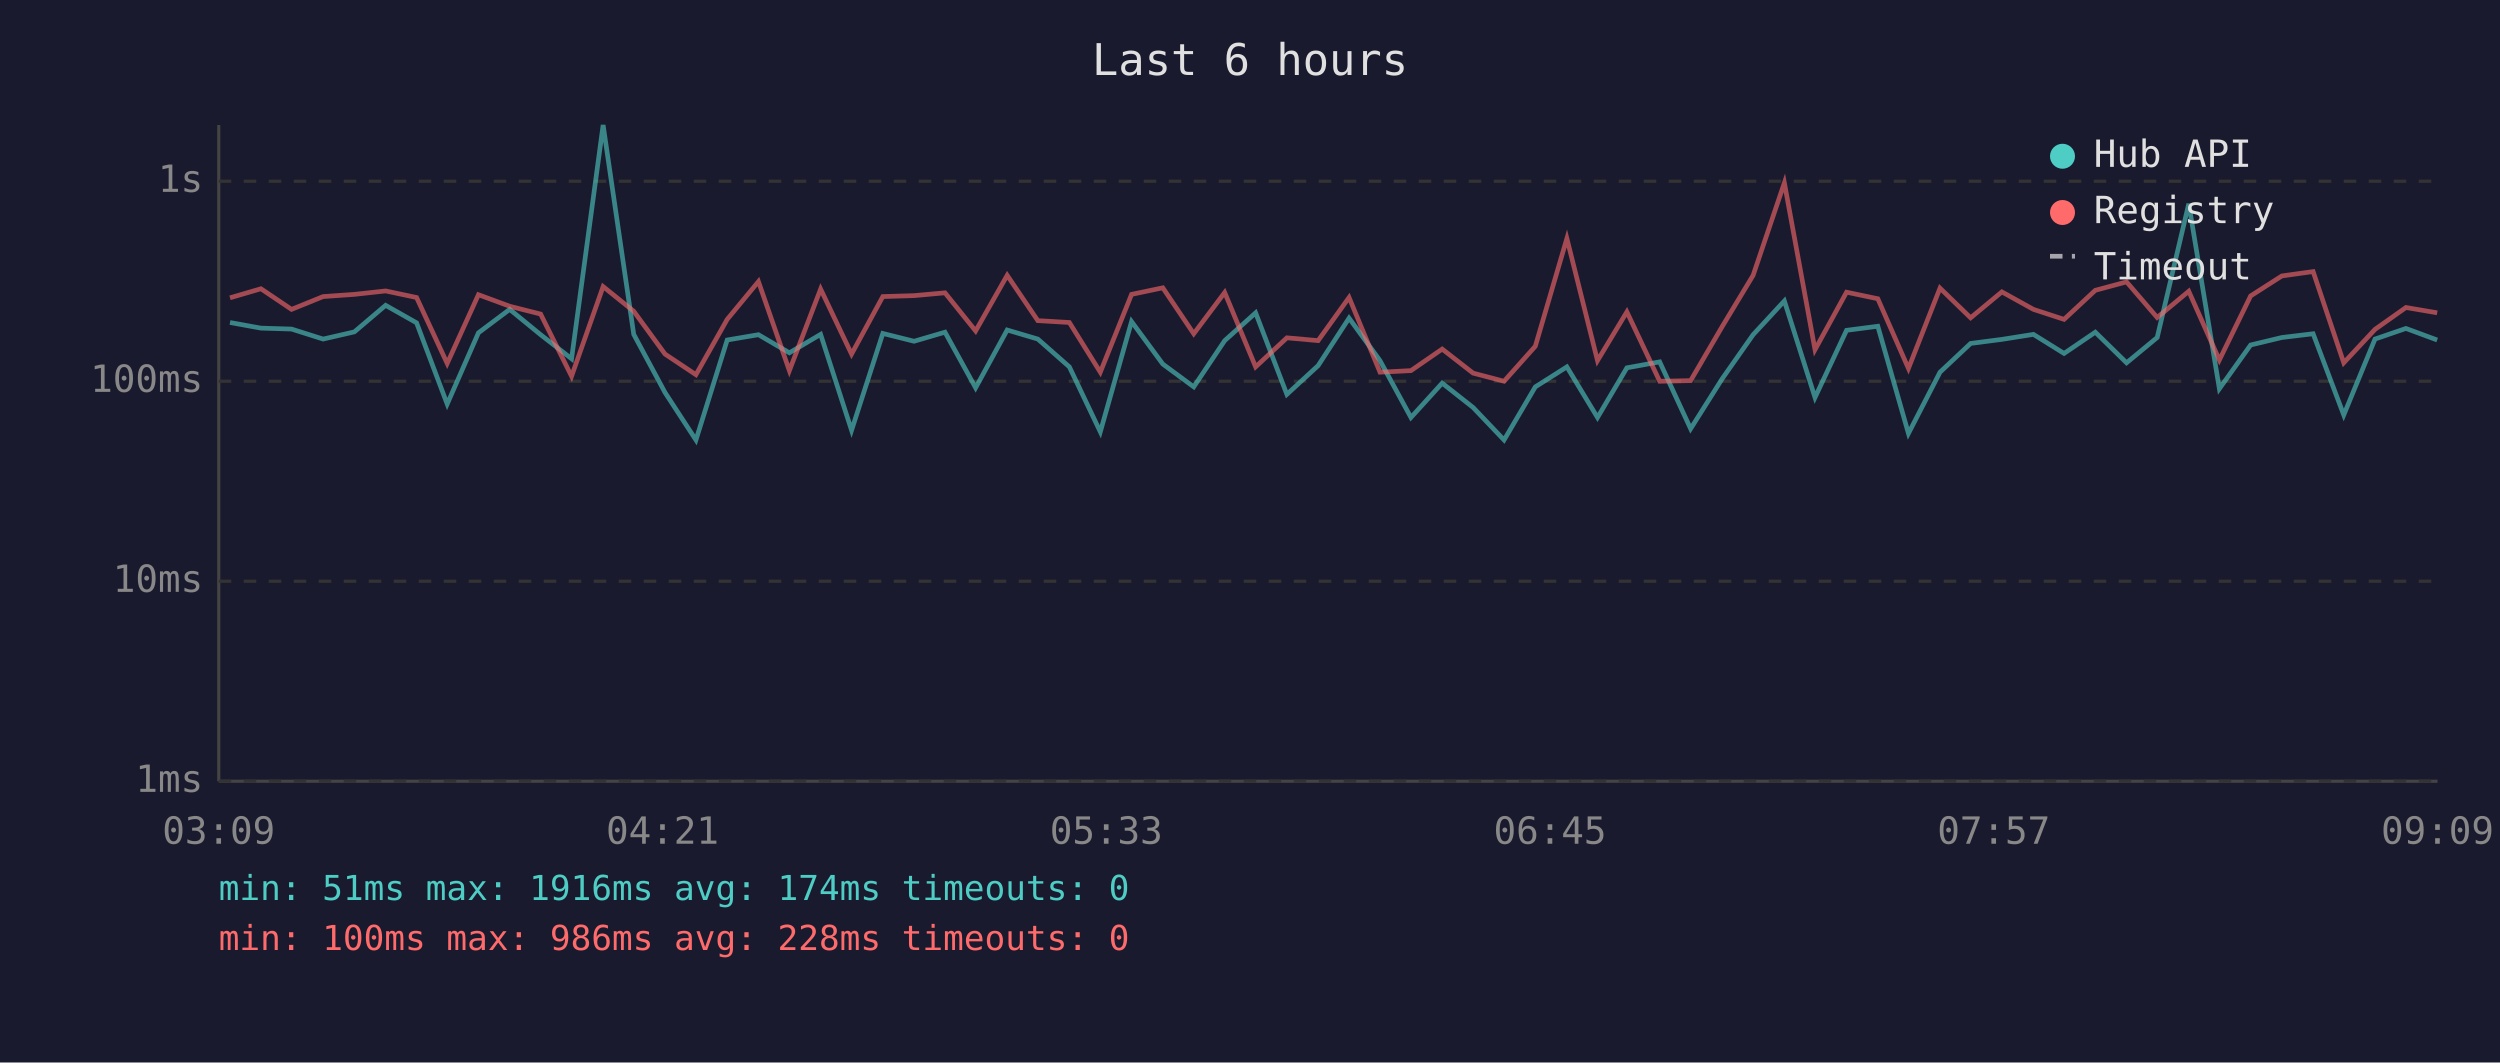
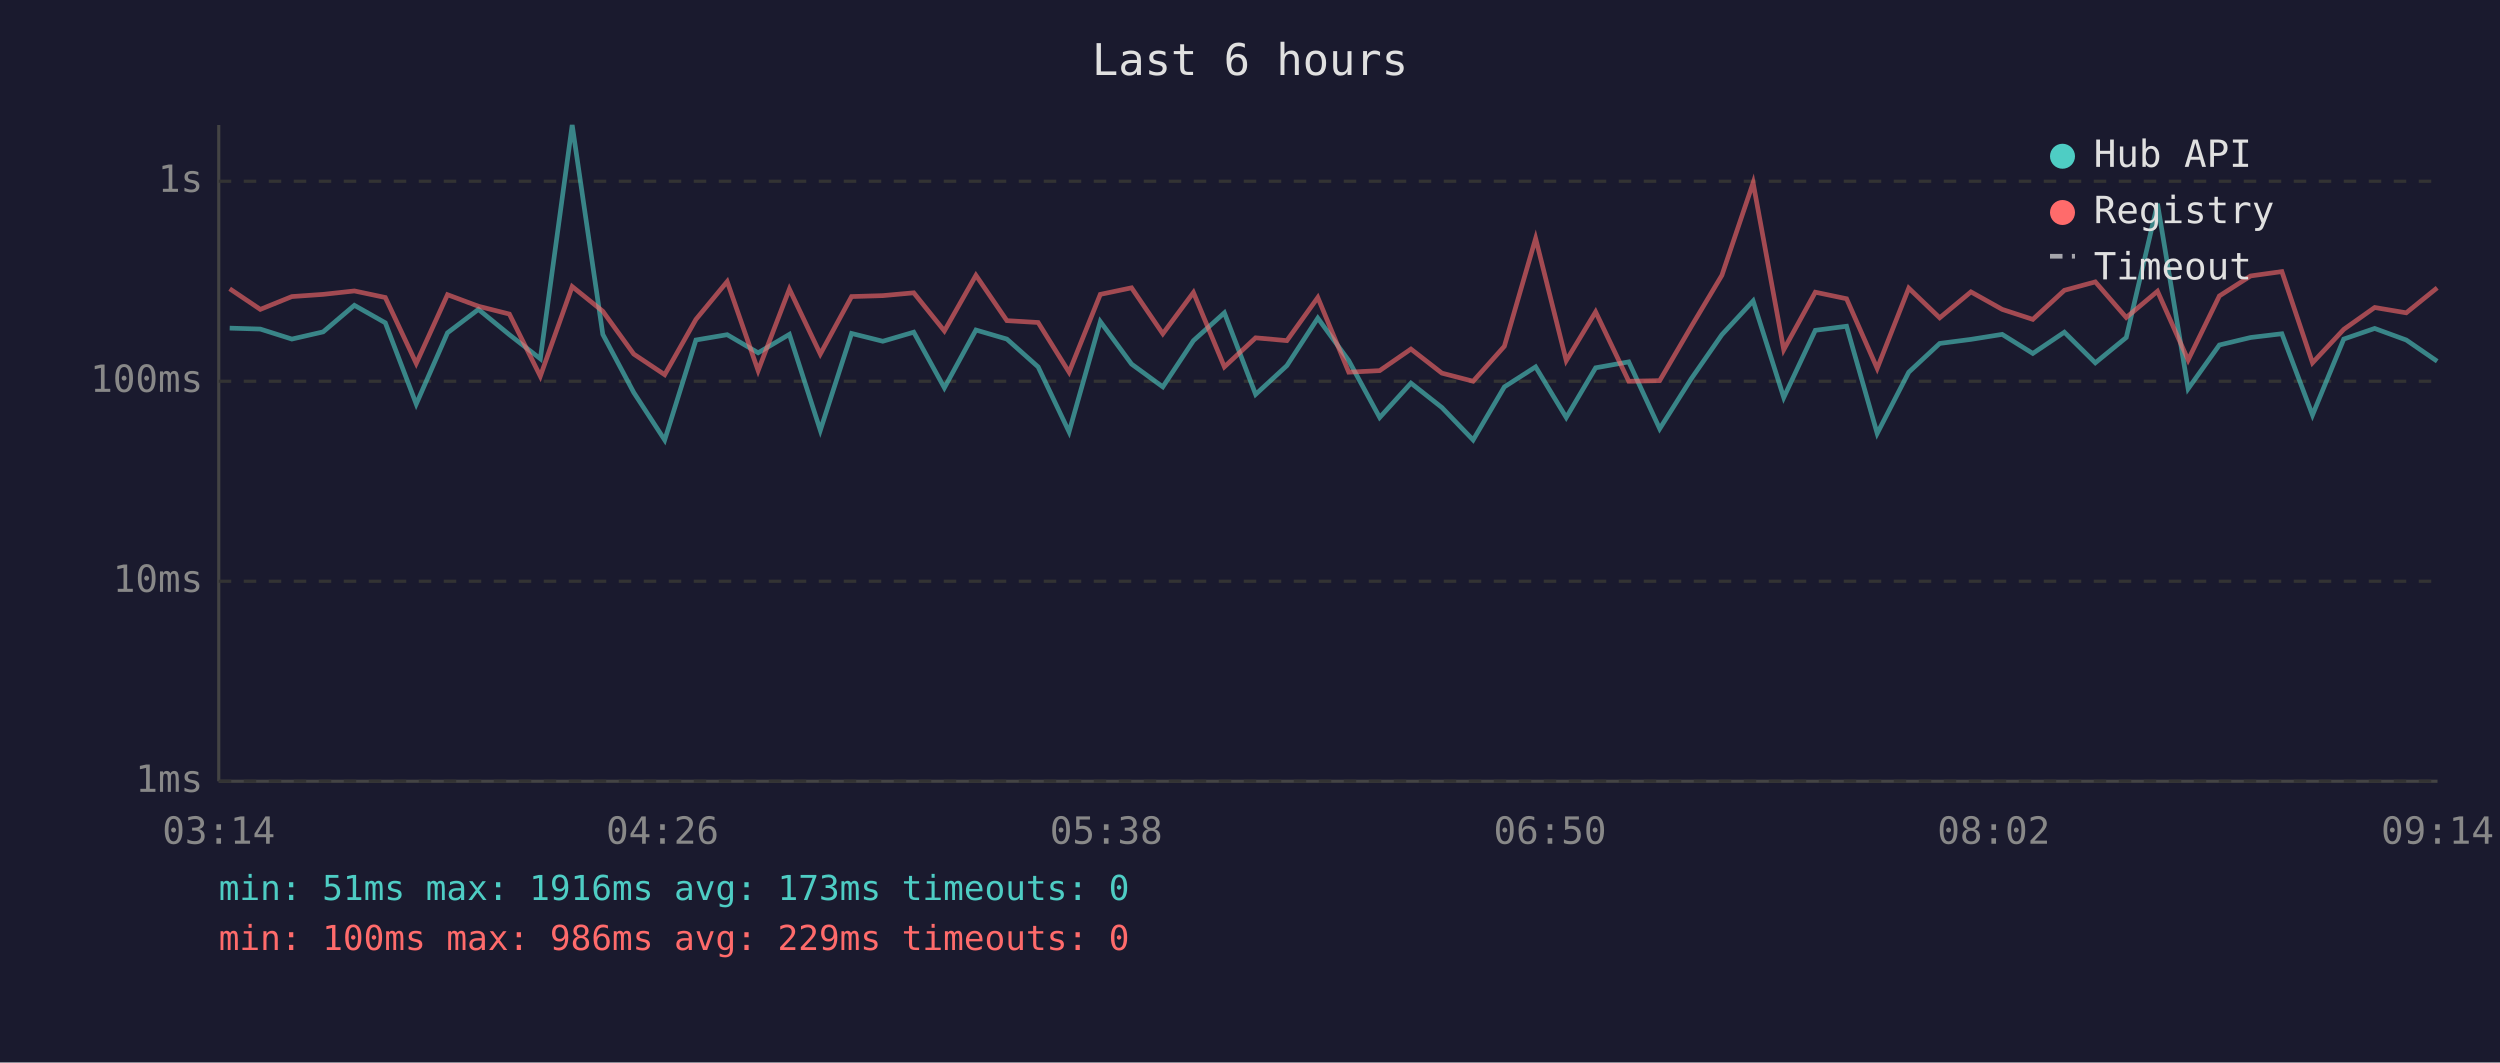
<svg xmlns="http://www.w3.org/2000/svg" viewBox="0 0 800 340" font-family="monospace" font-size="12">
  <rect width="800" height="340" fill="#1a1a2e" />
  <text x="400" y="24" fill="#e0e0e0" font-size="14" text-anchor="middle">Last 6 hours</text>
  <line x1="70" y1="40" x2="70" y2="250" stroke="#444" stroke-width="1" />
  <line x1="70" y1="250" x2="780" y2="250" stroke="#444" stroke-width="1" />
  <line x1="70" y1="250" x2="780" y2="250" stroke="#333" stroke-width="1" stroke-dasharray="4" />
  <text x="65" y="250" fill="#888" text-anchor="end" dominant-baseline="middle">1ms</text>
  <line x1="70" y1="186" x2="780" y2="186" stroke="#333" stroke-width="1" stroke-dasharray="4" />
  <text x="65" y="186" fill="#888" text-anchor="end" dominant-baseline="middle">10ms</text>
  <line x1="70" y1="122" x2="780" y2="122" stroke="#333" stroke-width="1" stroke-dasharray="4" />
  <text x="65" y="122" fill="#888" text-anchor="end" dominant-baseline="middle">100ms</text>
  <line x1="70" y1="58" x2="780" y2="58" stroke="#333" stroke-width="1" stroke-dasharray="4" />
  <text x="65" y="58" fill="#888" text-anchor="end" dominant-baseline="middle">1s</text>
-   <text x="70" y="270" fill="#888" text-anchor="middle">03:09</text>
-   <text x="212" y="270" fill="#888" text-anchor="middle">04:21</text>
-   <text x="354" y="270" fill="#888" text-anchor="middle">05:33</text>
-   <text x="496" y="270" fill="#888" text-anchor="middle">06:45</text>
-   <text x="638" y="270" fill="#888" text-anchor="middle">07:57</text>
-   <text x="780" y="270" fill="#888" text-anchor="middle">09:09</text>
-   <polyline points="73.6,103.2 83.5,105.0 93.3,105.3 103.4,108.5 113.4,106.2 123.4,97.7 133.3,103.3 143.1,129.3 153.1,106.5 163.1,99.0 173.0,107.1 182.9,114.8 193.0,40.0 202.8,107.0 212.8,125.6 222.7,140.8 232.7,108.8 242.7,107.1 252.6,112.9 262.6,107.0 272.5,137.7 282.5,106.7 292.5,109.2 302.4,106.3 312.2,124.1 322.3,105.6 332.1,108.5 342.2,117.4 352.1,138.2 362.1,102.9 372.1,116.5 382.0,123.8 391.9,109.0 401.8,100.1 411.8,126.2 421.8,117.0 431.7,101.8 441.6,115.4 451.5,133.6 461.5,122.6 471.4,130.4 481.3,140.8 491.3,123.8 501.4,117.4 511.2,133.6 520.6,117.7 531.1,115.8 541.0,137.2 551.1,121.2 561.0,107.1 571.0,96.3 580.8,127.2 590.9,105.7 600.9,104.4 610.7,138.7 620.8,119.1 630.6,109.9 640.6,108.6 650.7,107.0 660.5,113.1 670.5,106.3 680.5,116.1 690.3,108.0 700.4,65.2 710.2,124.4 720.2,110.4 730.2,108.0 740.2,106.8 750.0,132.8 760.0,108.5 769.9,105.1 779.9,108.8" fill="none" stroke="#4ecdc4" stroke-width="1.5" opacity="0.6" />
-   <polyline points="73.6,95.3 83.5,92.4 93.3,99.0 103.4,94.9 113.4,94.2 123.4,93.1 133.3,95.2 143.1,116.3 153.1,94.3 163.1,98.0 173.0,100.5 182.9,120.4 193.0,91.7 202.8,99.6 212.8,113.3 222.7,119.9 232.7,102.2 242.7,90.1 252.6,118.6 262.6,92.5 272.5,113.3 282.5,94.9 292.5,94.6 302.4,93.7 312.2,105.9 322.3,88.1 332.1,102.6 342.2,103.2 352.1,119.1 362.1,94.2 372.1,92.1 382.0,106.8 391.9,93.6 401.8,117.4 411.8,108.1 421.8,109.0 431.7,95.2 441.6,119.1 451.5,118.6 461.5,111.7 471.4,119.4 481.3,122.0 491.3,110.8 501.4,76.3 511.2,115.4 520.6,99.8 531.1,122.0 541.0,121.8 551.1,104.5 561.0,88.1 571.0,58.5 580.8,111.9 590.9,93.5 600.9,95.6 610.7,117.9 620.8,92.2 630.6,101.7 640.6,93.4 650.7,99.0 660.5,102.2 670.5,92.9 680.5,90.2 690.3,101.6 700.4,93.2 710.2,115.2 720.2,94.7 730.2,88.3 740.2,86.9 750.0,116.1 760.0,105.4 769.9,98.4 779.9,100.1" fill="none" stroke="#ff6b6b" stroke-width="1.5" opacity="0.6" />
+   <text x="70" y="270" fill="#888" text-anchor="middle">03:14</text>
+   <text x="212" y="270" fill="#888" text-anchor="middle">04:26</text>
+   <text x="354" y="270" fill="#888" text-anchor="middle">05:38</text>
+   <text x="496" y="270" fill="#888" text-anchor="middle">06:50</text>
+   <text x="638" y="270" fill="#888" text-anchor="middle">08:02</text>
+   <text x="780" y="270" fill="#888" text-anchor="middle">09:14</text>
+   <polyline points="73.5,105.0 83.3,105.3 93.4,108.5 103.4,106.2 113.4,97.7 123.3,103.3 133.2,129.3 143.2,106.5 153.1,99.0 163.0,107.1 172.9,114.8 183.1,40.0 192.9,107.0 202.8,125.6 212.7,140.8 222.7,108.8 232.7,107.1 242.6,112.9 252.6,107.0 262.5,137.7 272.5,106.7 282.5,109.2 292.4,106.3 302.2,124.1 312.3,105.6 322.2,108.5 332.2,117.4 342.1,138.2 352.1,102.9 362.1,116.5 372.1,123.8 381.9,109.0 391.8,100.1 401.8,126.2 411.8,117.0 421.7,101.8 431.6,115.4 441.5,133.6 451.5,122.6 461.4,130.4 471.4,140.8 481.4,123.8 491.4,117.4 501.2,133.6 510.6,117.7 521.2,115.8 531.1,137.2 541.2,121.2 551.0,107.1 561.0,96.3 570.8,127.2 580.9,105.7 590.9,104.4 600.7,138.7 610.8,119.1 620.7,109.9 630.7,108.6 640.7,107.0 650.5,113.1 660.6,106.3 670.5,116.1 680.4,108.0 690.4,65.2 700.2,124.4 710.2,110.4 720.2,108.0 730.2,106.8 740.0,132.8 750.0,108.5 759.9,105.1 770.0,108.8 779.9,115.6" fill="none" stroke="#4ecdc4" stroke-width="1.5" opacity="0.6" />
+   <polyline points="73.5,92.4 83.3,99.0 93.4,94.9 103.4,94.2 113.4,93.1 123.3,95.2 133.2,116.3 143.2,94.3 153.1,98.0 163.0,100.5 172.9,120.4 183.1,91.7 192.9,99.6 202.8,113.3 212.7,119.9 222.7,102.2 232.7,90.1 242.6,118.6 252.6,92.5 262.5,113.3 272.5,94.9 282.5,94.6 292.4,93.7 302.2,105.9 312.3,88.1 322.2,102.6 332.2,103.2 342.1,119.1 352.1,94.2 362.1,92.1 372.1,106.8 381.9,93.6 391.8,117.4 401.8,108.1 411.8,109.0 421.7,95.2 431.6,119.1 441.5,118.6 451.5,111.7 461.4,119.4 471.4,122.0 481.4,110.8 491.4,76.3 501.2,115.4 510.6,99.8 521.2,122.0 531.1,121.8 541.2,104.5 551.0,88.1 561.0,58.5 570.8,111.9 580.9,93.5 590.9,95.6 600.7,117.9 610.8,92.2 620.7,101.7 630.7,93.4 640.7,99.0 650.5,102.2 660.6,92.9 670.5,90.2 680.4,101.6 690.4,93.2 700.2,115.2 710.2,94.7 720.2,88.3 730.2,86.9 740.0,116.1 750.0,105.4 759.9,98.4 770.0,100.1 779.9,92.1" fill="none" stroke="#ff6b6b" stroke-width="1.5" opacity="0.6" />
  <circle cx="660" cy="50" r="4" fill="#4ecdc4" />
  <text x="670" y="50" fill="#e0e0e0" dominant-baseline="middle">Hub API</text>
  <circle cx="660" cy="68" r="4" fill="#ff6b6b" />
  <text x="670" y="68" fill="#e0e0e0" dominant-baseline="middle">Registry</text>
  <line x1="656" y1="82" x2="664" y2="82" stroke="#e0e0e0" stroke-width="1.5" stroke-dasharray="4,3" opacity="0.7" />
  <text x="670" y="86" fill="#e0e0e0" dominant-baseline="middle">Timeout</text>
-   <text x="70" y="288" fill="#4ecdc4" font-size="11">min: 51ms  max: 1916ms  avg: 174ms  timeouts: 0</text>
-   <text x="70" y="304" fill="#ff6b6b" font-size="11">min: 100ms  max: 986ms  avg: 228ms  timeouts: 0</text>
+   <text x="70" y="288" fill="#4ecdc4" font-size="11">min: 51ms  max: 1916ms  avg: 173ms  timeouts: 0</text>
+   <text x="70" y="304" fill="#ff6b6b" font-size="11">min: 100ms  max: 986ms  avg: 229ms  timeouts: 0</text>
</svg>
